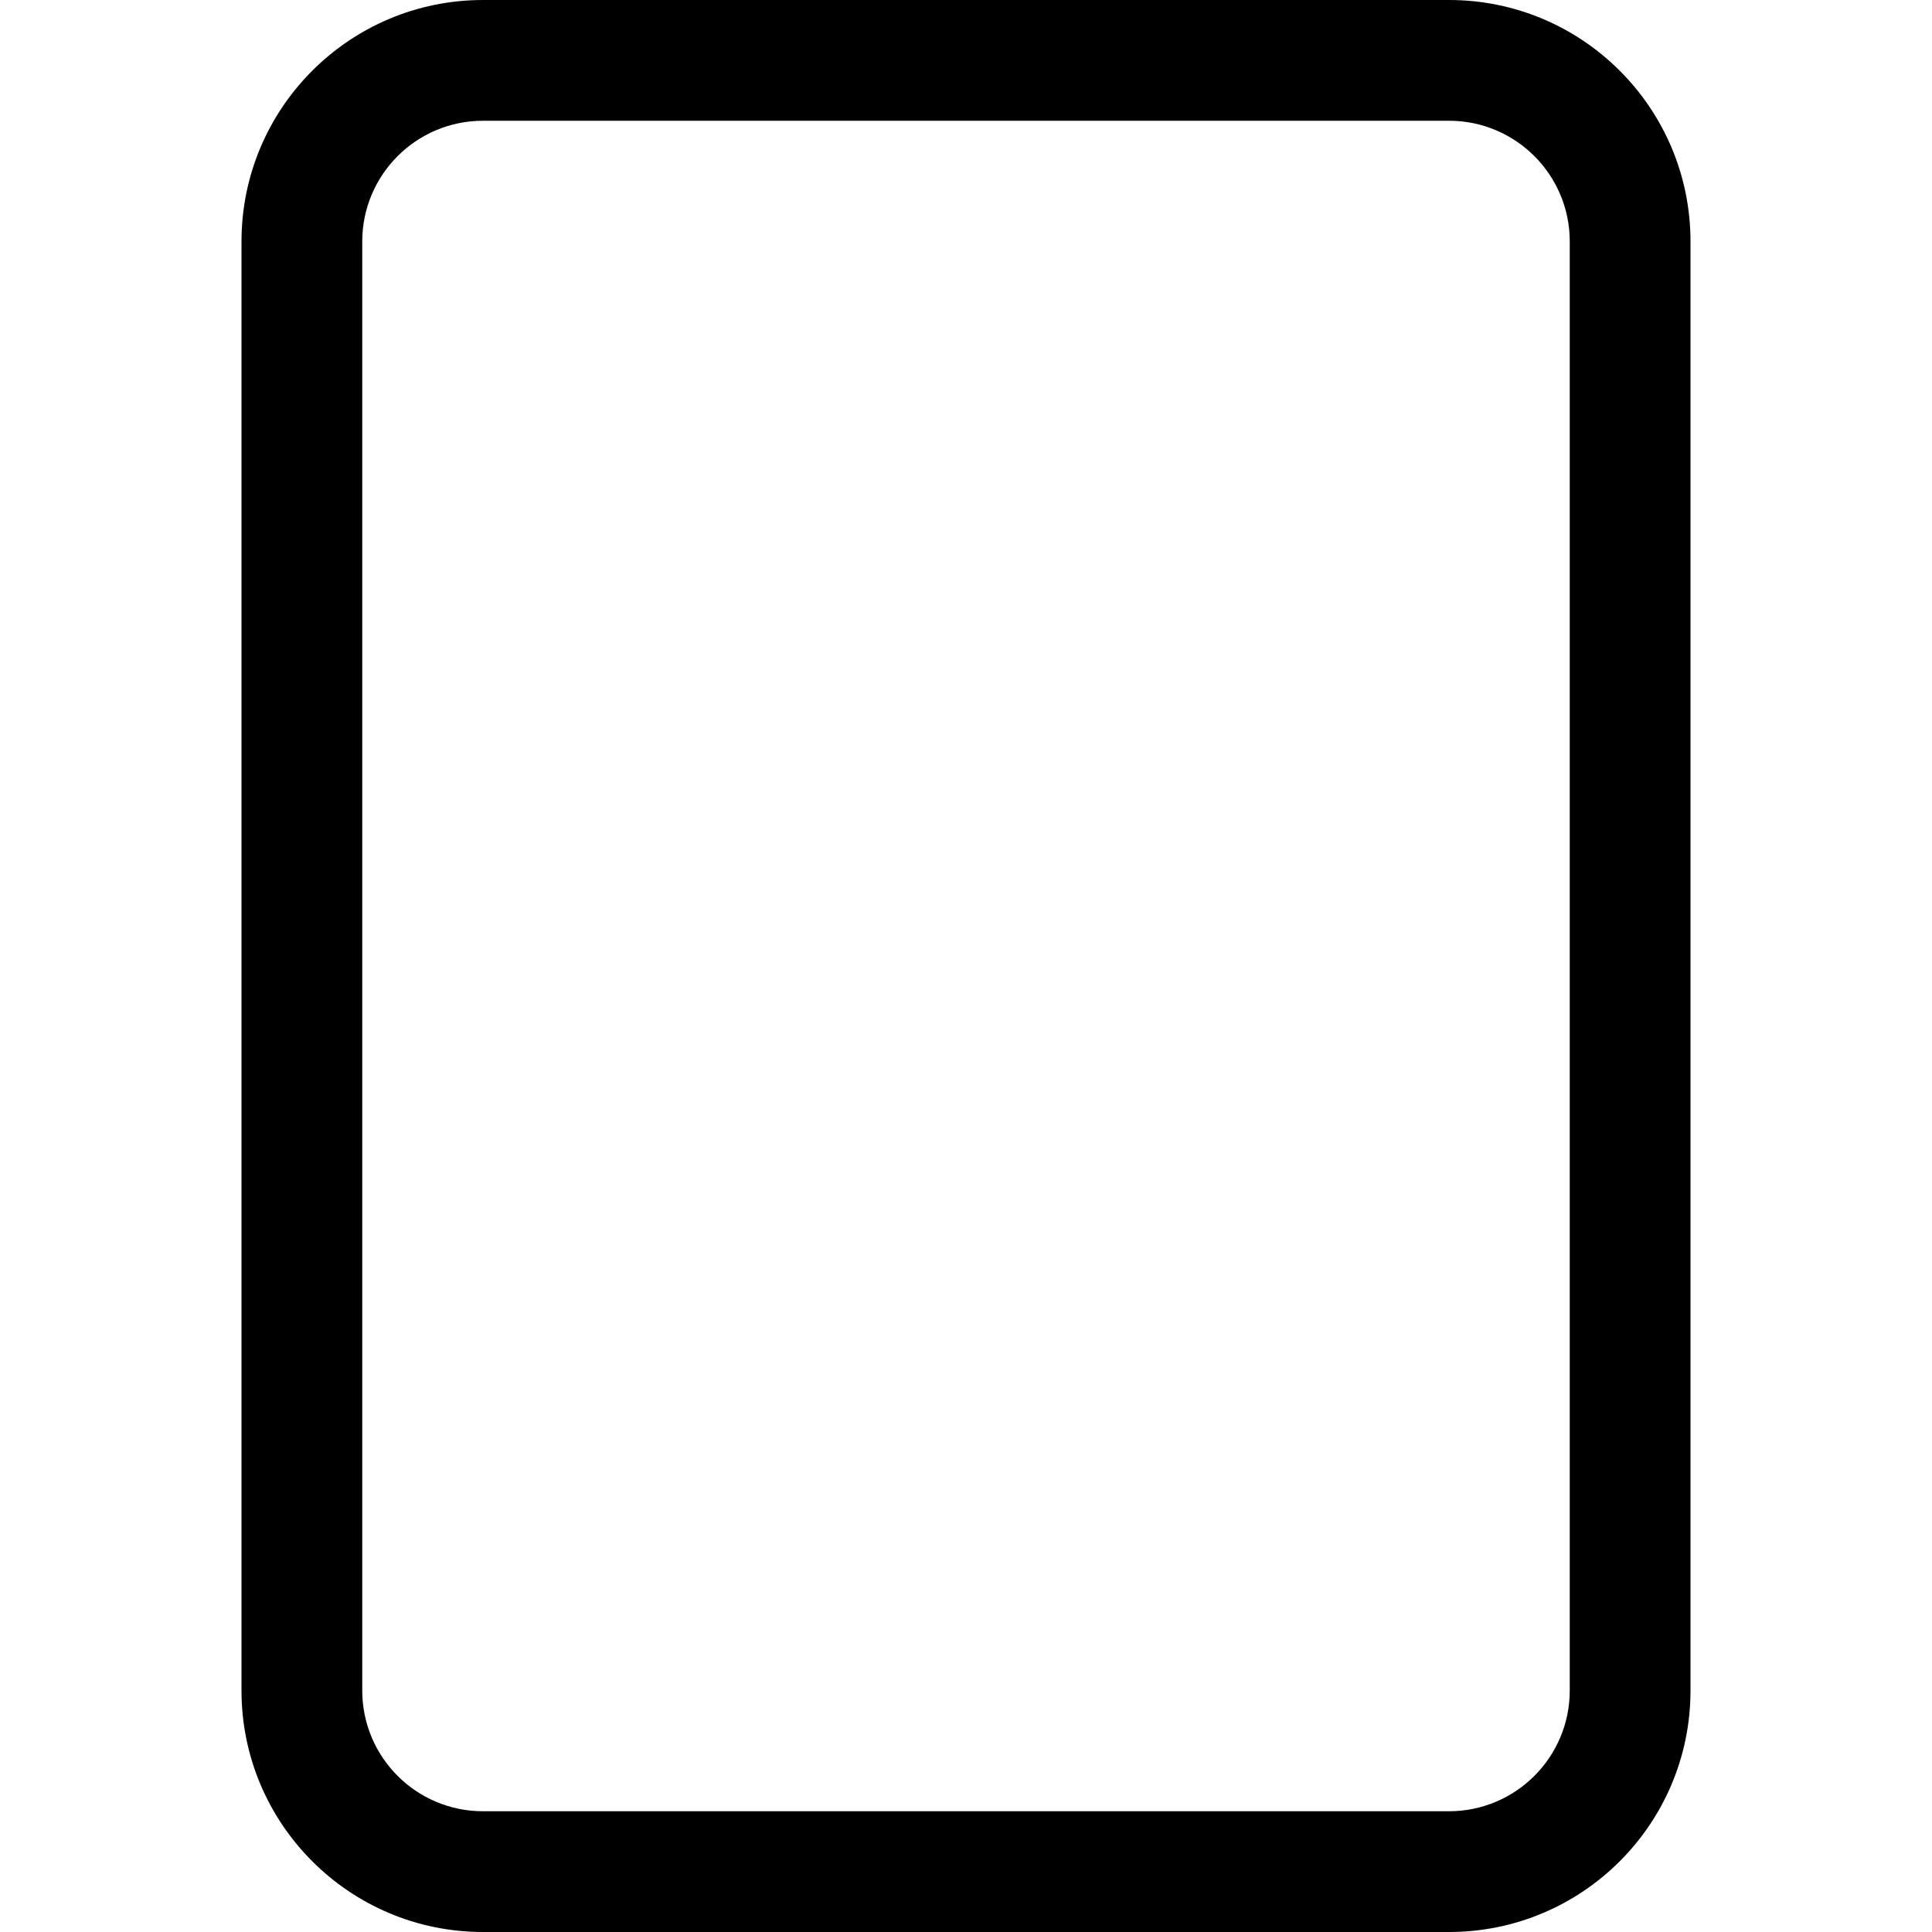
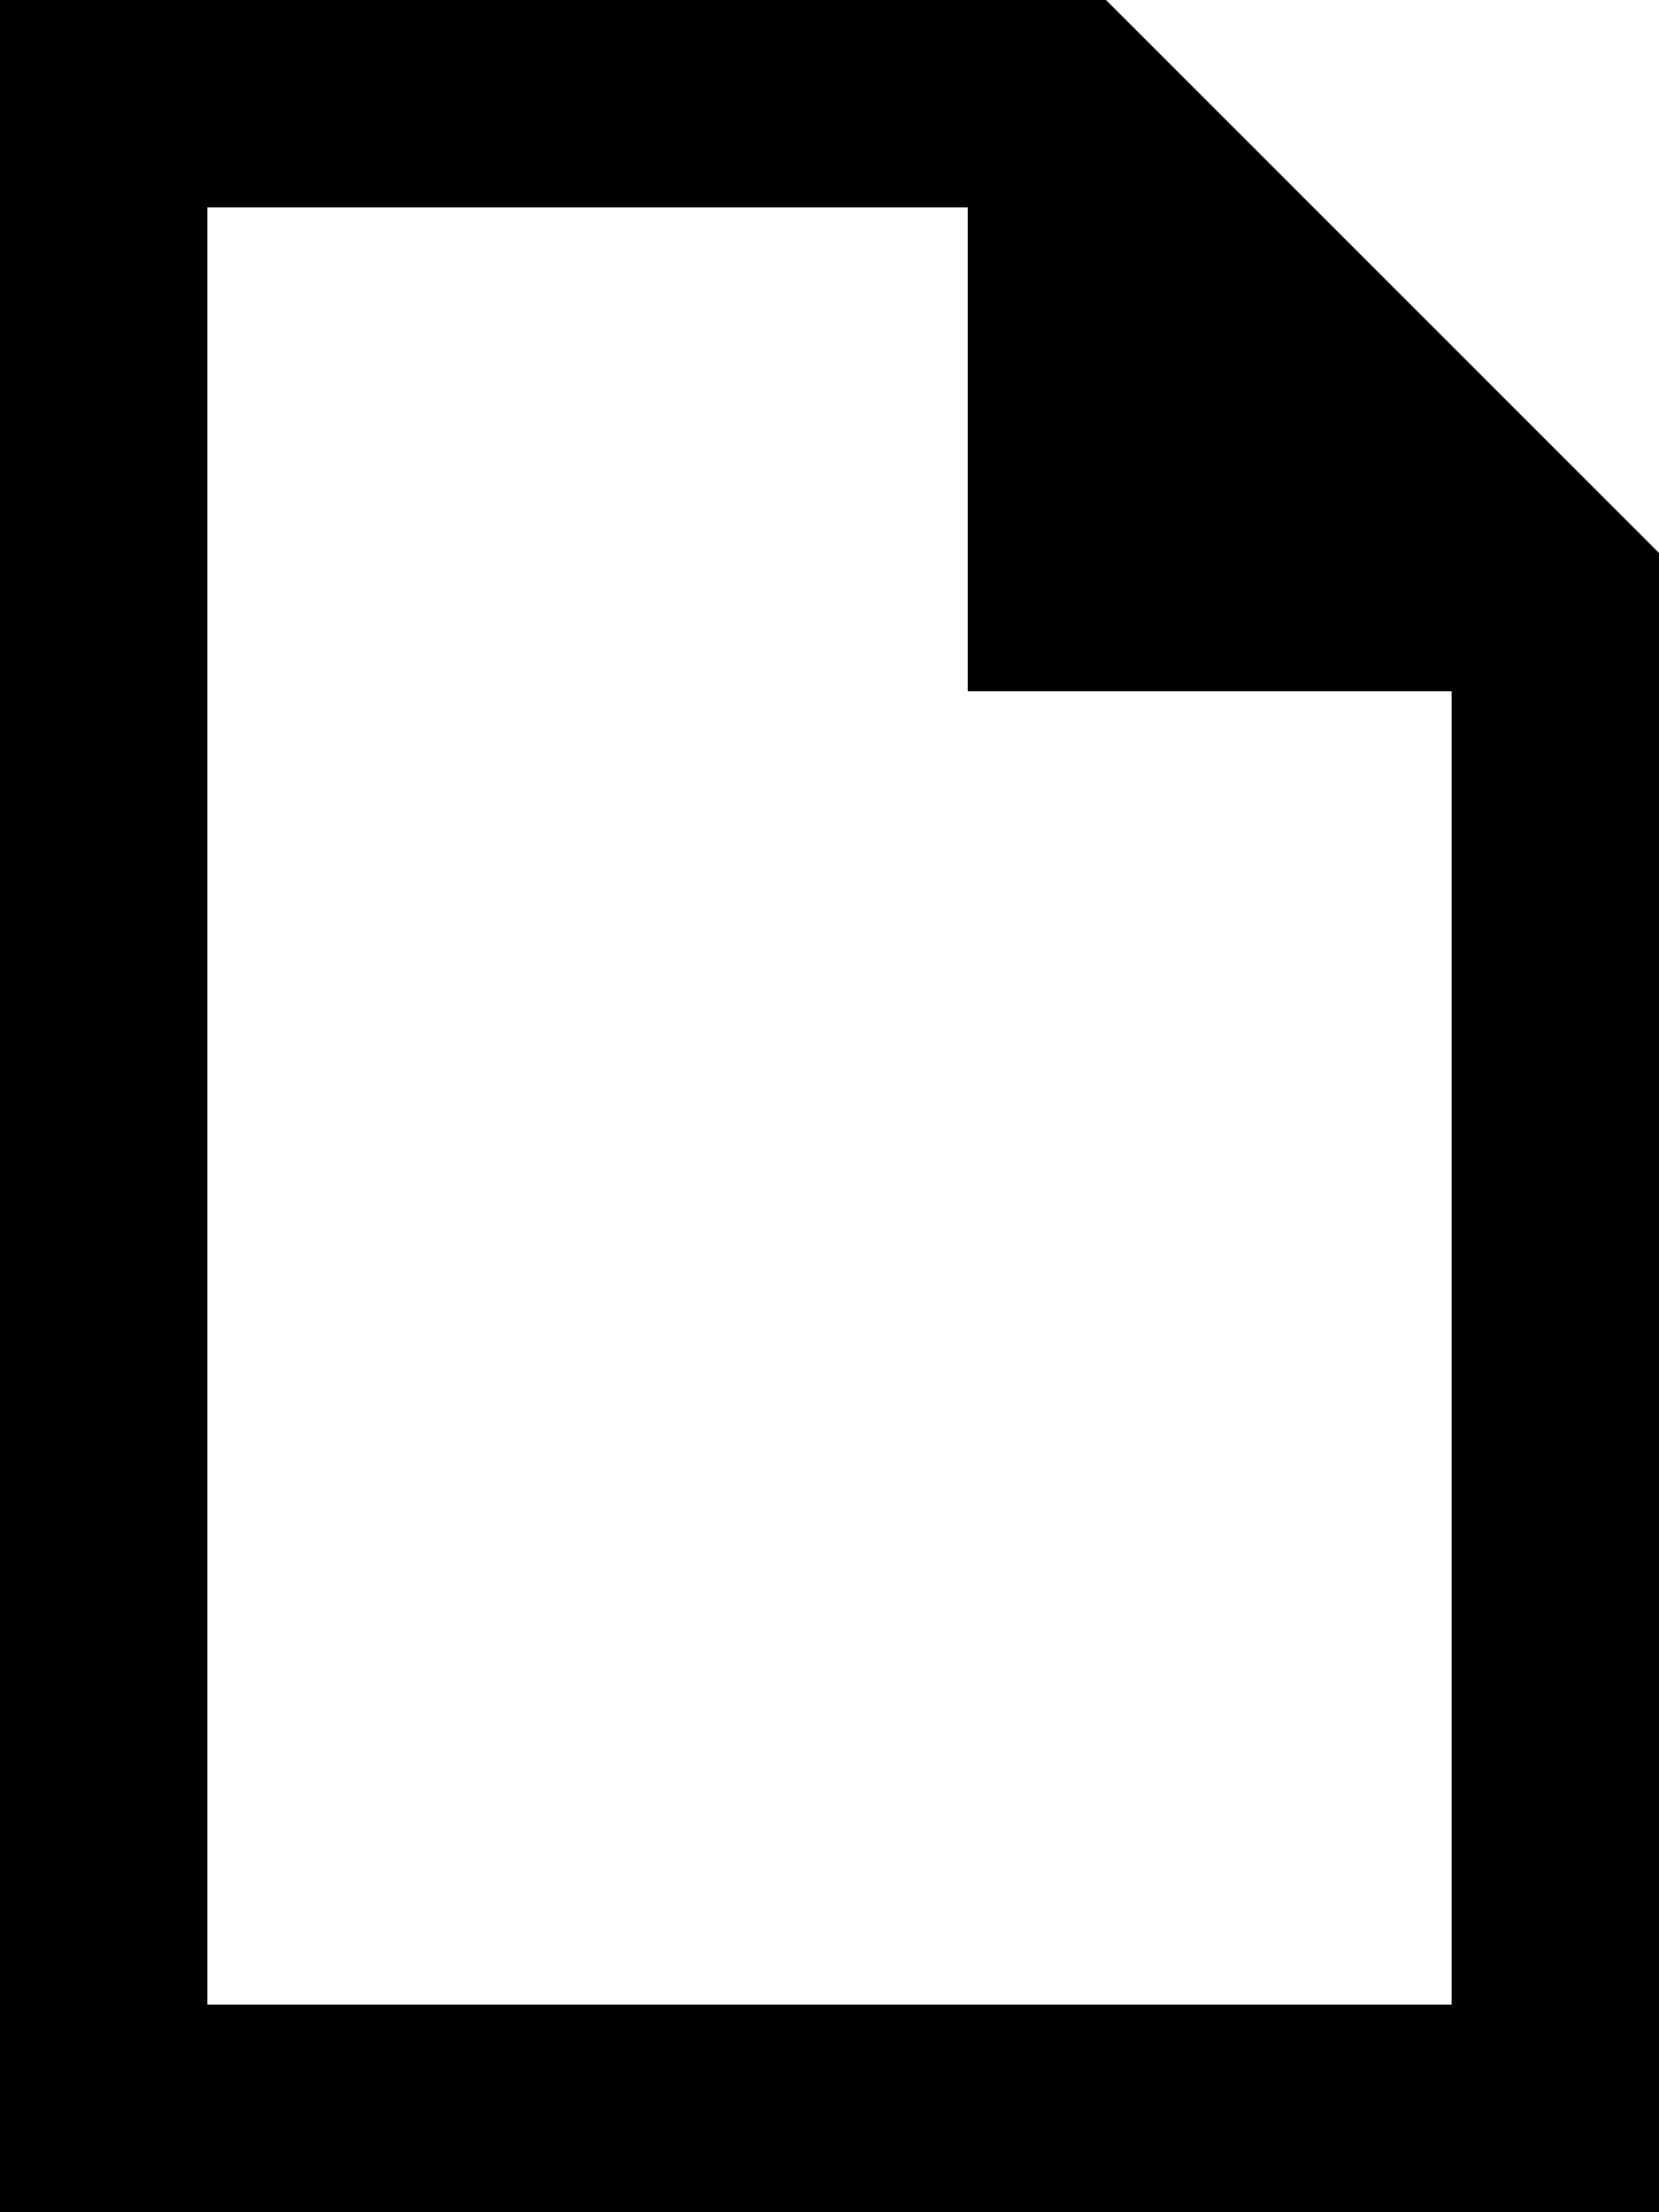
- <svg xmlns="http://www.w3.org/2000/svg" width="16" height="16" fill="currentColor" class="bi bi-file" viewBox="0 0 16 16">
-   <path d="M4 0a2 2 0 0 0-2 2v12a2 2 0 0 0 2 2h8a2 2 0 0 0 2-2V2a2 2 0 0 0-2-2H4zm0 1h8a1 1 0 0 1 1 1v12a1 1 0 0 1-1 1H4a1 1 0 0 1-1-1V2a1 1 0 0 1 1-1z" />
+ <svg xmlns="http://www.w3.org/2000/svg" viewBox="0 0 384 512">
+   <path d="M336 464l0-304-112 0 0-112L48 48l0 416 288 0zM48 0L256 0 384 128l0 336 0 48-48 0L48 512 0 512l0-48L0 48 0 0 48 0z" />
</svg>
